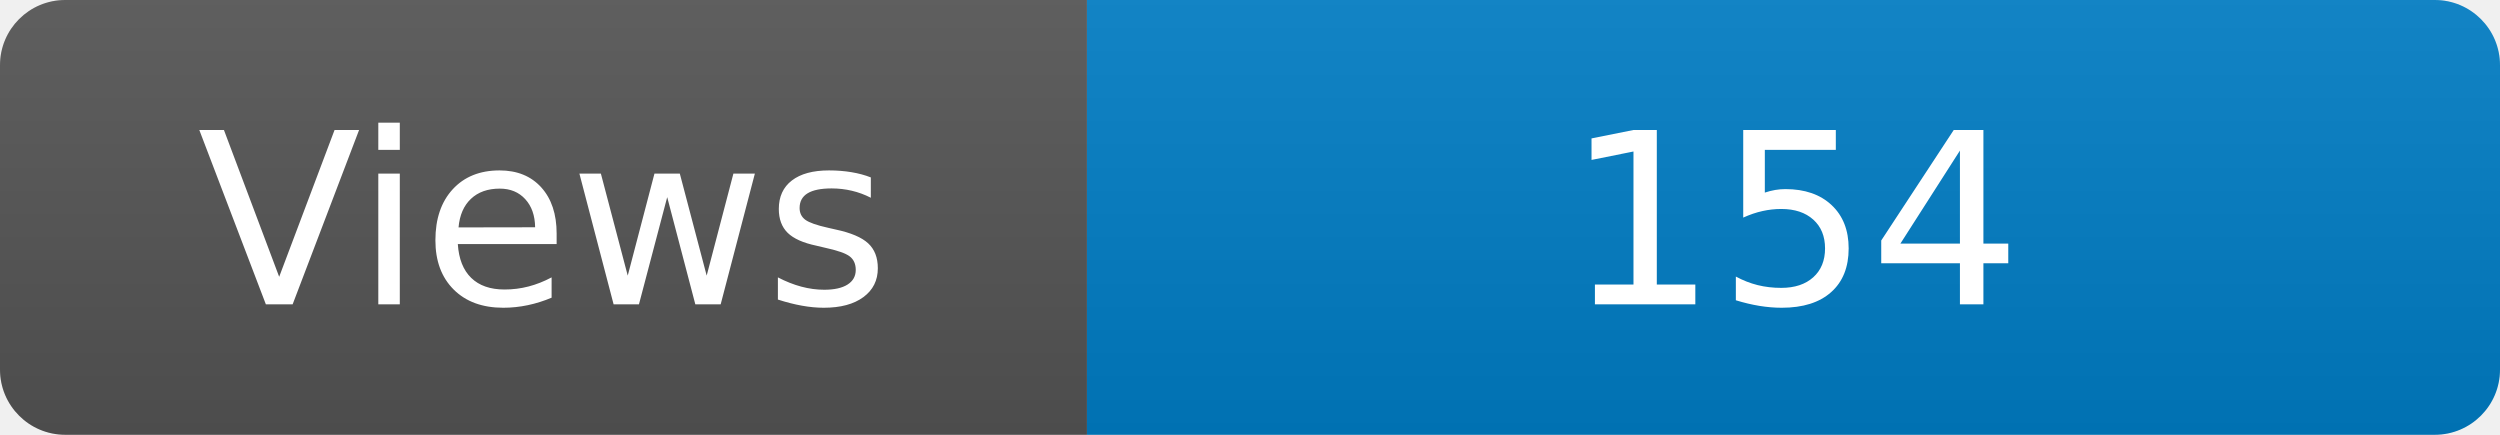
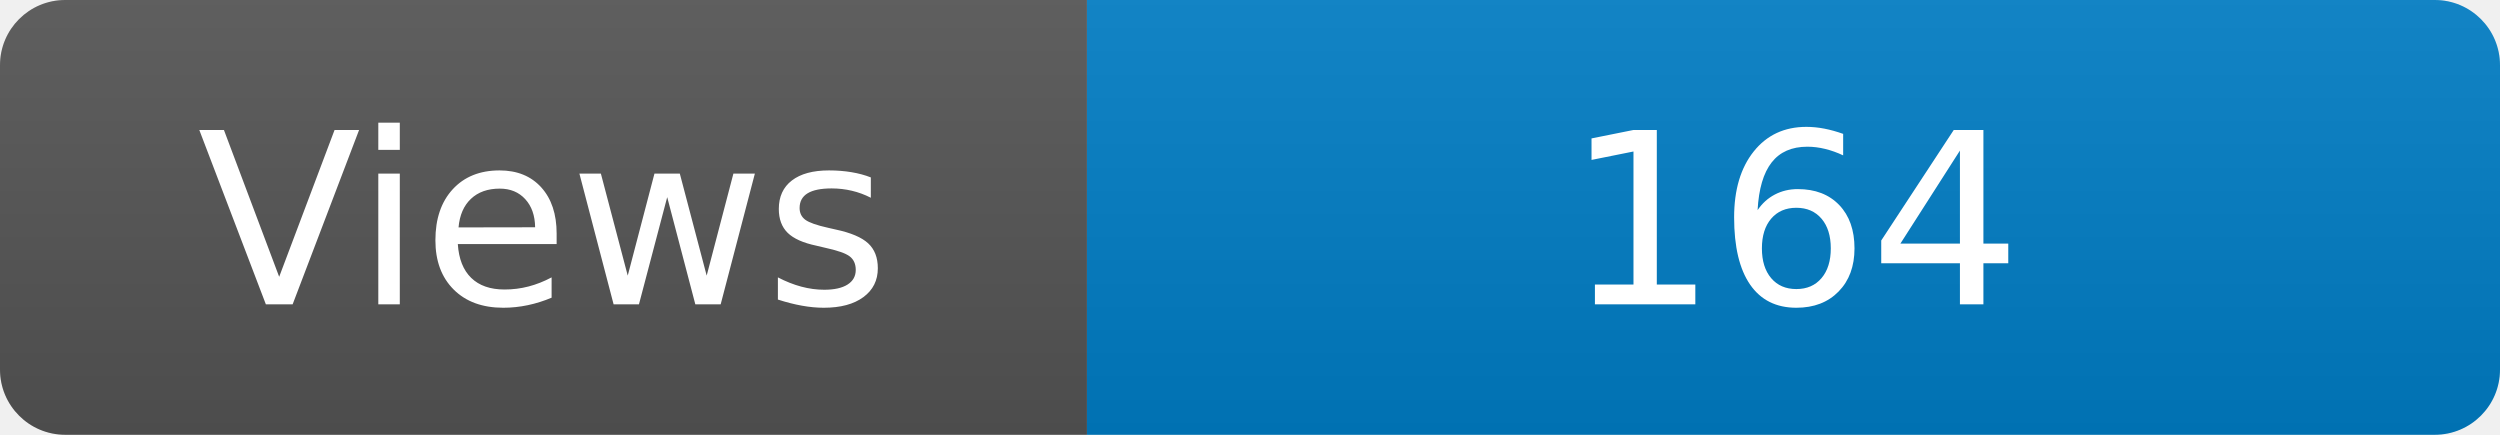
<svg xmlns="http://www.w3.org/2000/svg" width="115" height="20" role="img" aria-label="Maintained?: yes">
  <linearGradient id="s" x2="0" y2="100%">
    <stop offset="0" stop-color="#bbb" stop-opacity=".1" />
    <stop offset="1" stop-opacity=".1" />
  </linearGradient>
  <clipPath id="r">
    <rect width="115" height="20" rx="3" fill="#fff" />
  </clipPath>
  <g clip-path="url(#r)">
    <rect width="50" height="20" fill="#555" />
    <rect x="50" width="160" height="20" fill="#007ec6" />
    <rect width="115" height="20" fill="url(#s)" />
  </g>
  <g fill="#fff" text-anchor="middle" font-family="Verdana,Geneva,DejaVu Sans,sans-serif" font-size="110">
    <text x="250" y="140" transform="scale(.1)" fill="#fff">Views</text>
-     <text x="825" y="140" transform="scale(.1)" fill="#fff">154</text>
+     <text x="825" y="140" transform="scale(.1)" fill="#fff">164</text>
  </g>
</svg>
